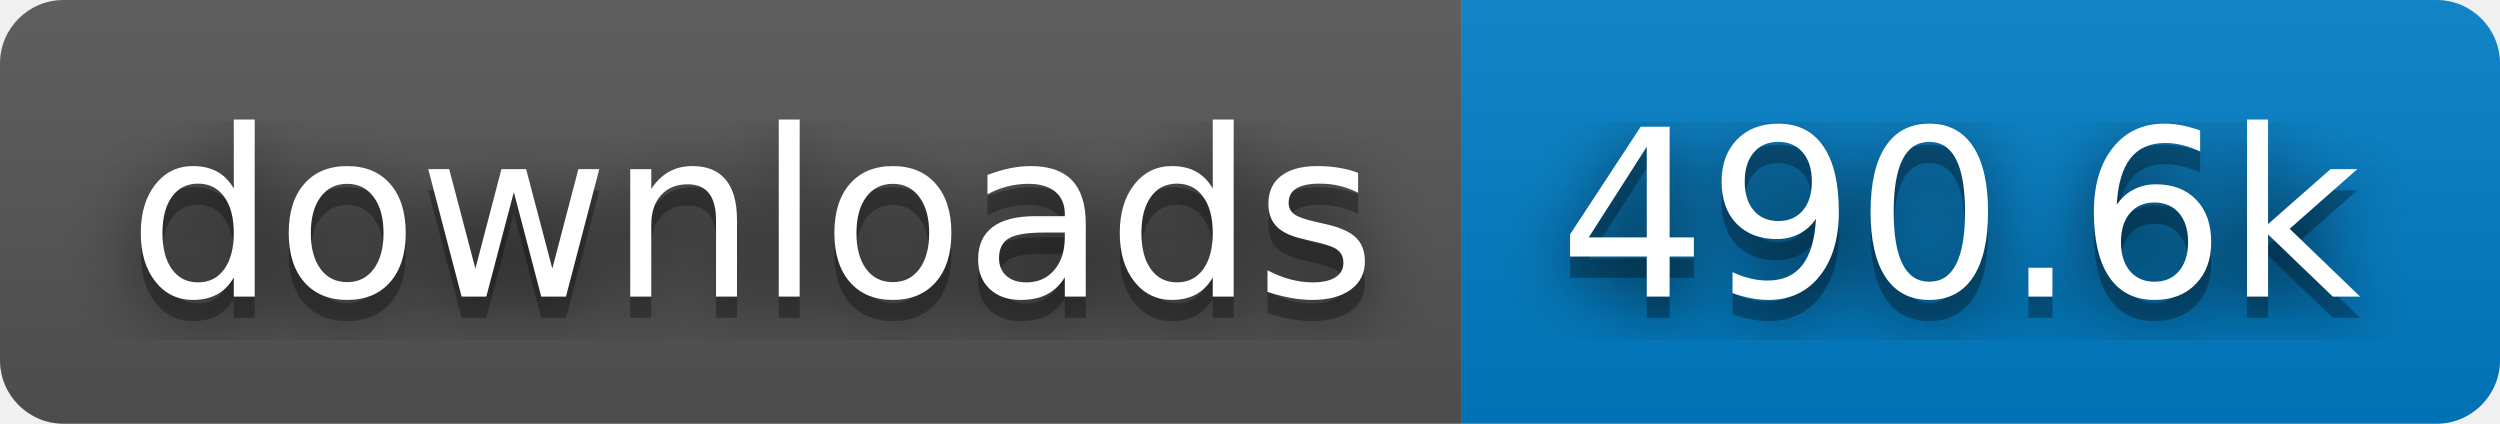
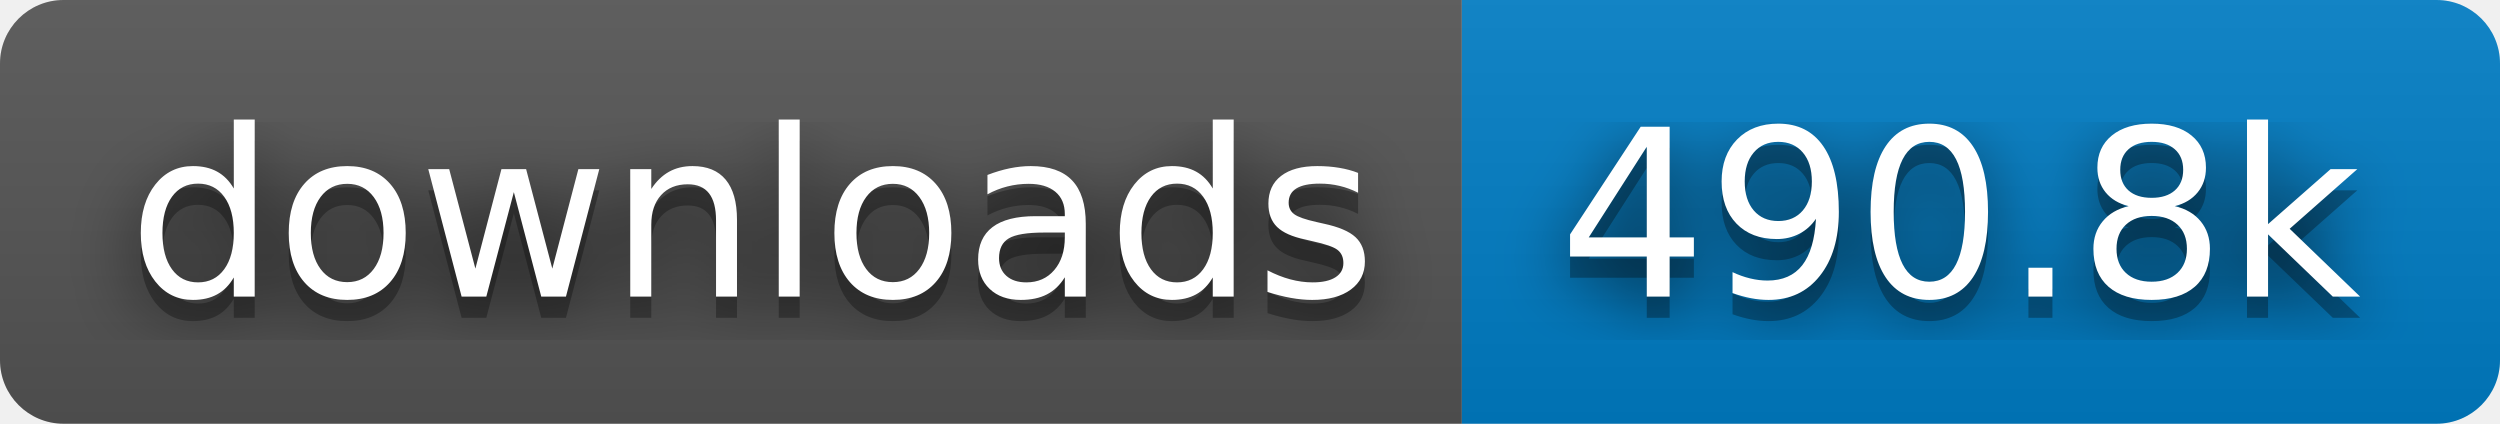
- <svg xmlns="http://www.w3.org/2000/svg" width="118" height="20" role="img" aria-label="downloads: 490.6k">
+ <svg xmlns="http://www.w3.org/2000/svg" width="118" height="20" role="img" aria-label="downloads: 490.8k">
  <filter id="blur">
    <feGaussianBlur stdDeviation="16" />
  </filter>
  <linearGradient id="s" x2="0" y2="100%">
    <stop offset="0" stop-color="#bbb" stop-opacity=".1" />
    <stop offset="1" stop-opacity=".1" />
  </linearGradient>
  <clipPath id="r">
    <rect width="118" height="20" rx="3" />
  </clipPath>
  <g clip-path="url(#r)">
    <rect width="69" height="20" fill="#555" />
    <rect x="69" width="49" height="20" fill="#007ec6" />
    <rect width="118" height="20" fill="url(#s)" />
  </g>
  <g fill="#fff" text-anchor="middle" font-family="Verdana,Geneva,DejaVu Sans,sans-serif" text-rendering="geometricPrecision" font-size="110">
    <g transform="scale(.1)">
      <g aria-hidden="true" fill="#010101">
        <text x="355" y="150" fill-opacity=".8" filter="url(#blur)" textLength="590">downloads</text>
        <text x="355" y="150" fill-opacity=".3" textLength="590">downloads</text>
      </g>
      <text x="355" y="140" textLength="590">downloads</text>
    </g>
    <g transform="scale(.1)">
      <g aria-hidden="true" fill="#010101">
-         <text x="925" y="150" fill-opacity=".8" filter="url(#blur)" textLength="390">490.6k</text>
-         <text x="925" y="150" fill-opacity=".3" textLength="390">490.6k</text>
+         <text x="925" y="150" fill-opacity=".8" filter="url(#blur)" textLength="390">490.8k</text>
+         <text x="925" y="150" fill-opacity=".3" textLength="390">490.8k</text>
      </g>
-       <text x="925" y="140" textLength="390">490.6k</text>
+       <text x="925" y="140" textLength="390">490.8k</text>
    </g>
  </g>
</svg>
